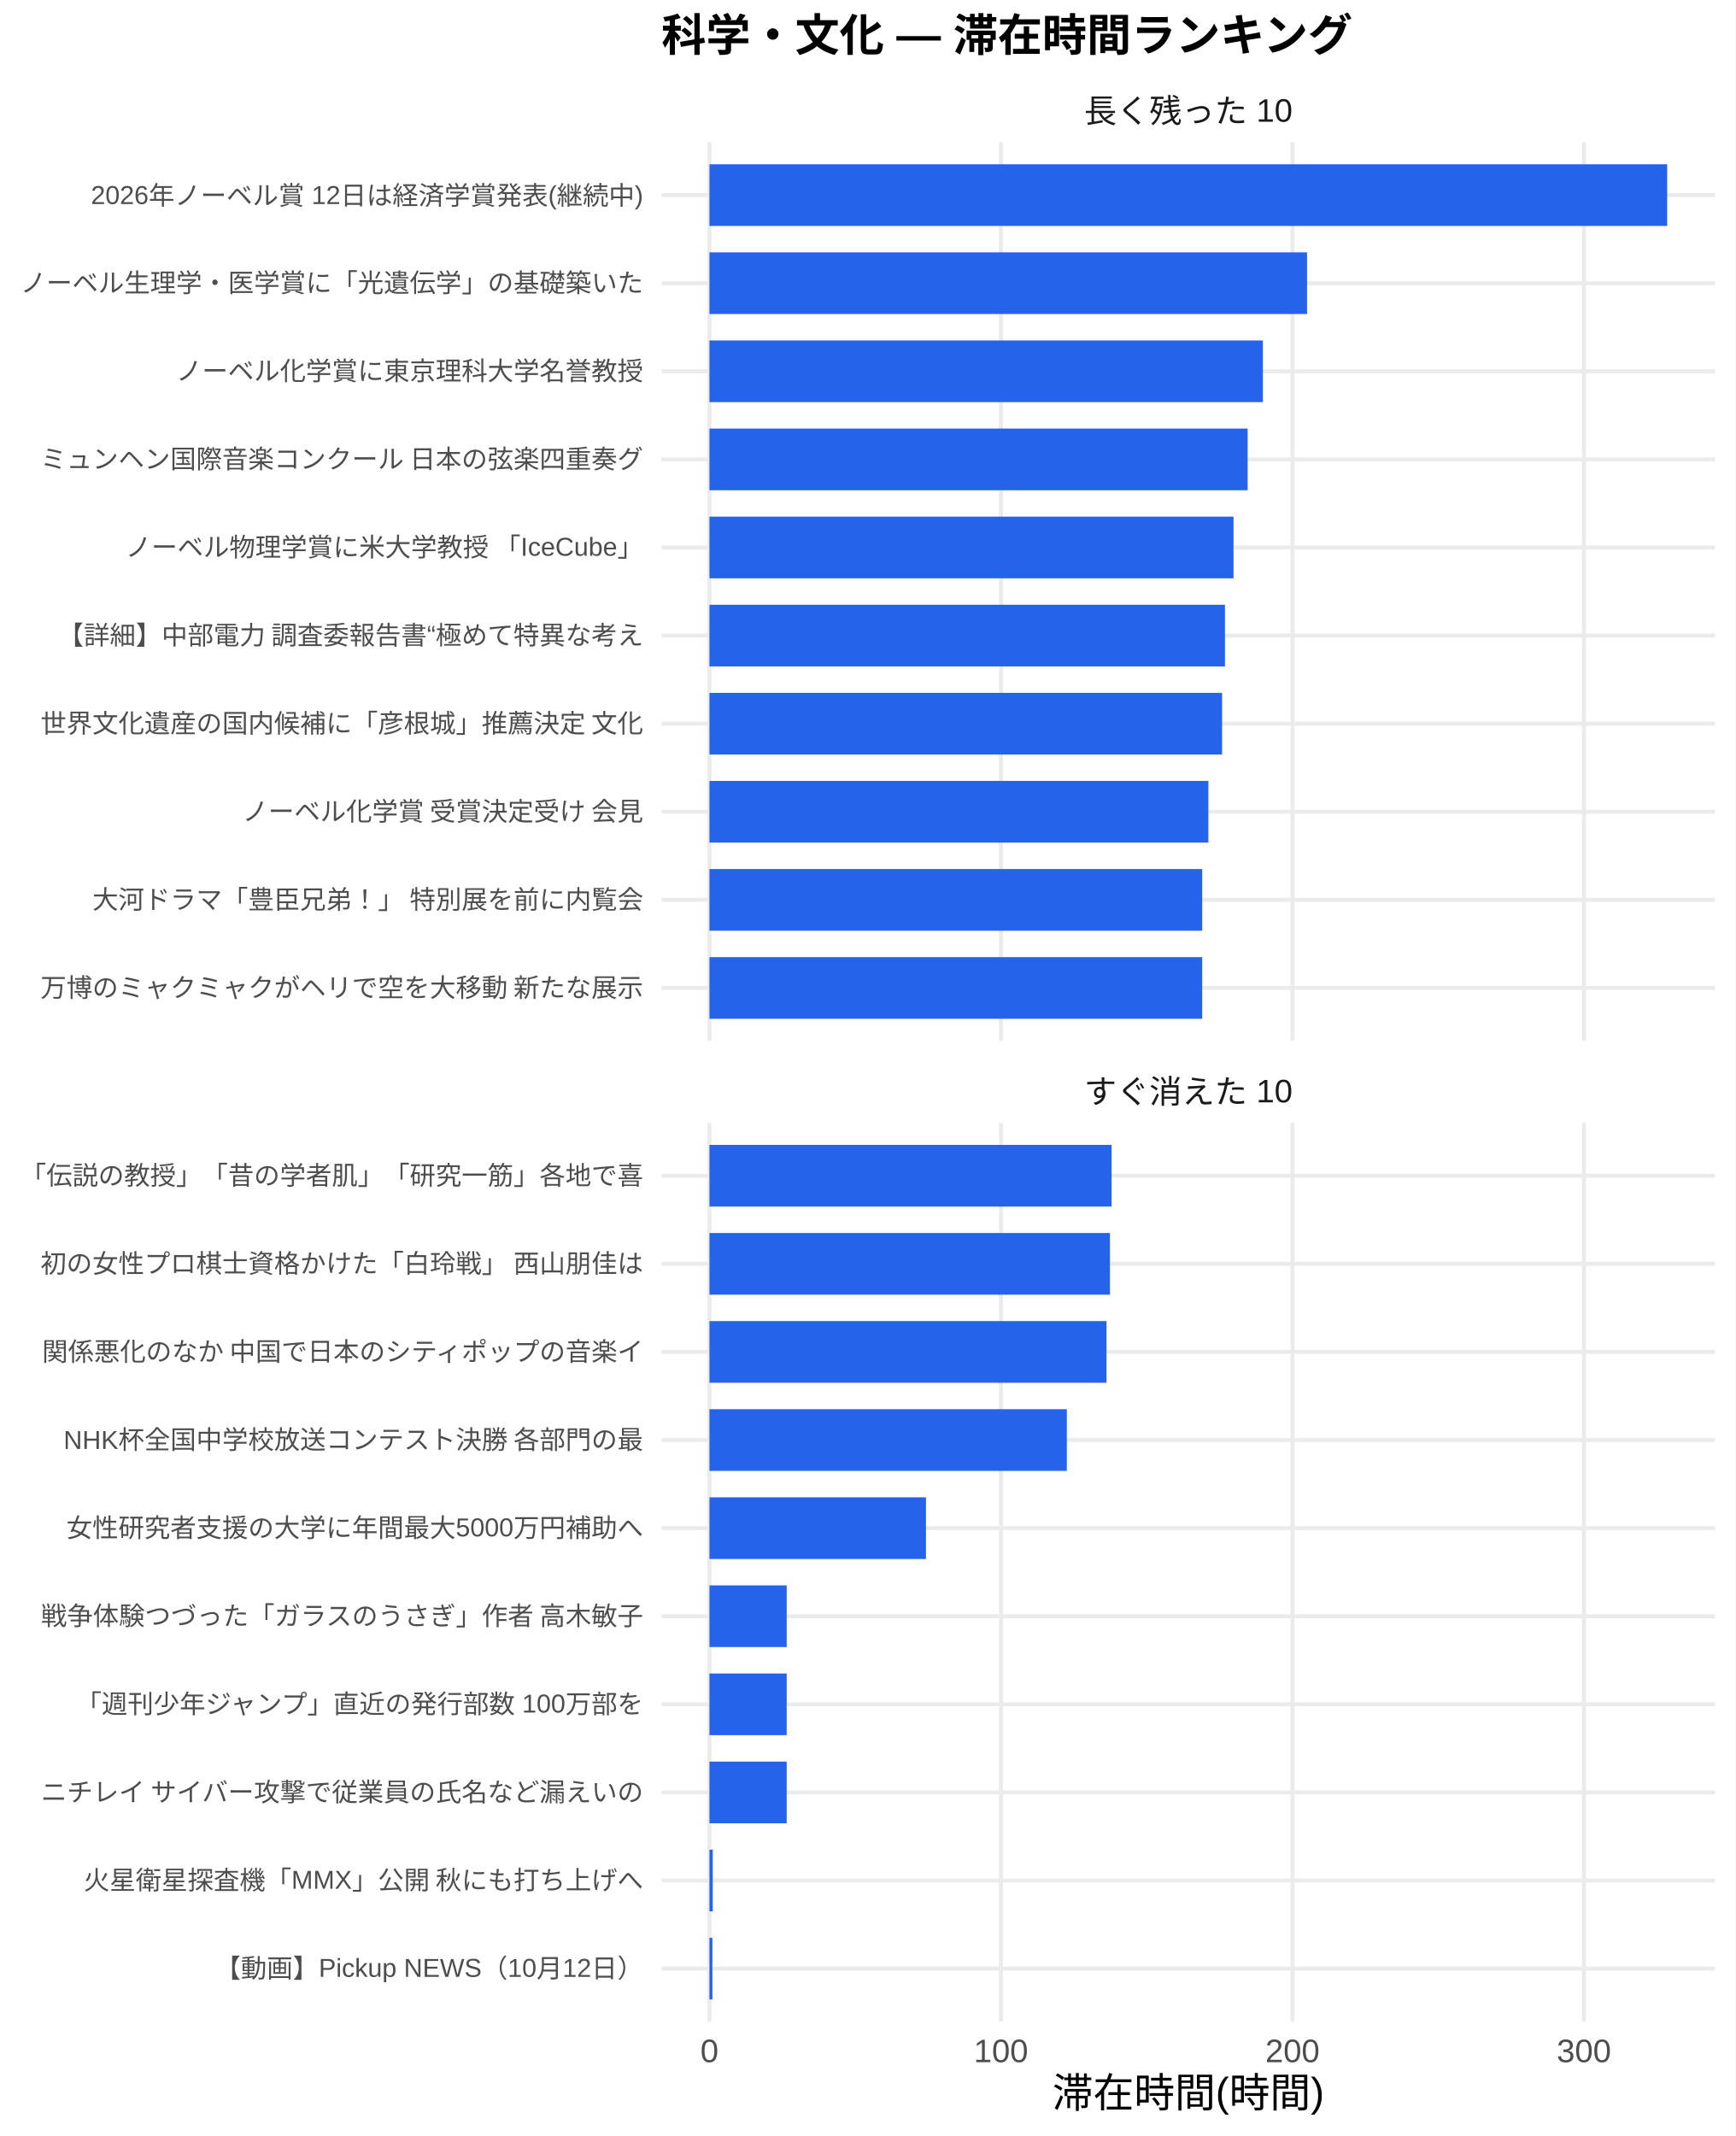
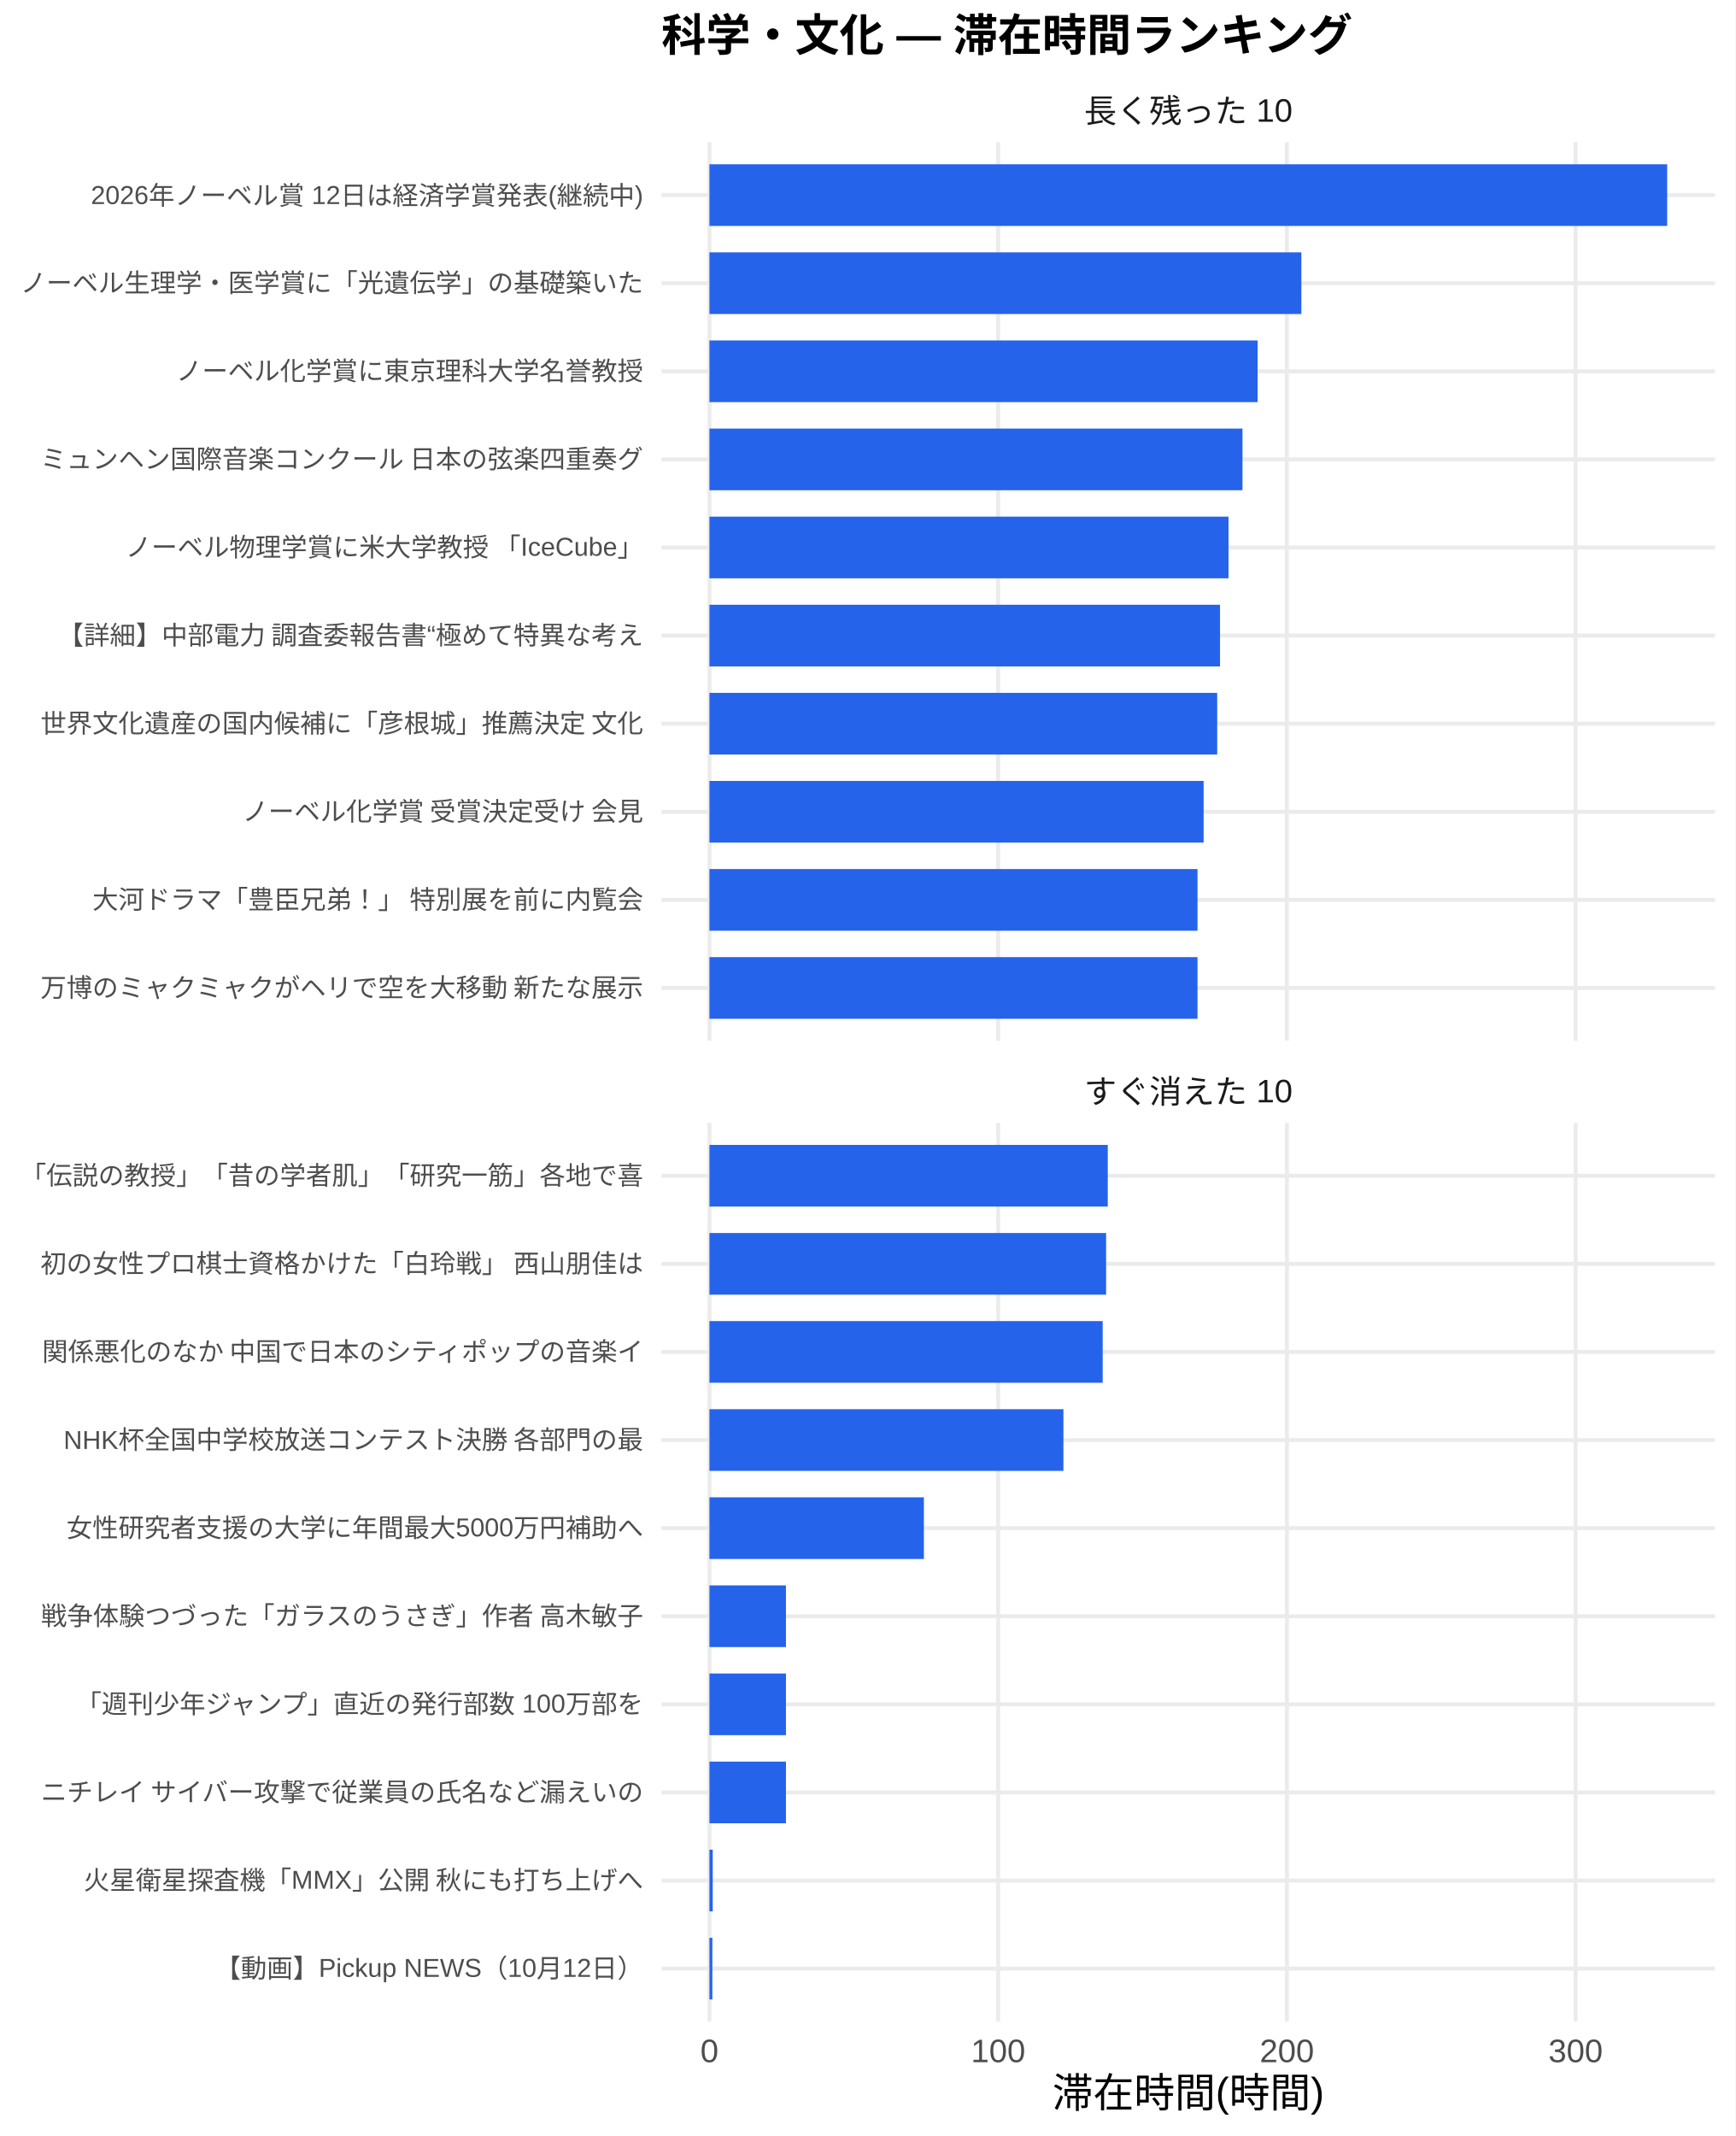
<svg xmlns="http://www.w3.org/2000/svg" width="468.00pt" height="576.00pt" viewBox="0 0 468.00 576.00">
  <g class="svglite">
    <defs>
      <style type="text/css">
    .svglite line, .svglite polyline, .svglite polygon, .svglite path, .svglite rect, .svglite circle {
      fill: none;
      stroke: #000000;
      stroke-linecap: round;
      stroke-linejoin: round;
      stroke-miterlimit: 10.00;
    }
    .svglite text {
      white-space: pre;
    }
    .svglite g.glyphgroup path {
      fill: inherit;
      stroke: none;
    }
  </style>
    </defs>
    <rect width="100%" height="100%" style="stroke: none; fill: #FFFFFF;" />
    <defs>
      <clipPath id="cpMC4wMHw0NjguMDB8MC4wMHw1NzYuMDA=">
        <rect x="0.00" y="0.00" width="468.00" height="576.00" />
      </clipPath>
    </defs>
    <g clip-path="url(#cpMC4wMHw0NjguMDB8MC4wMHw1NzYuMDA=)">
      <rect x="0.00" y="0.00" width="468.00" height="576.00" style="stroke-width: 1.07; stroke: none; fill: #FFFFFF;" />
    </g>
    <defs>
      <clipPath id="cpMTc4LjQxfDQ2Mi41MnwzOC4zNnwyODAuNjc=">
        <rect x="178.41" y="38.36" width="284.11" height="242.31" />
      </clipPath>
    </defs>
    <g clip-path="url(#cpMTc4LjQxfDQ2Mi41MnwzOC4zNnwyODAuNjc=)">
      <polyline points="178.41,266.42 462.52,266.42 " style="stroke-width: 1.07; stroke: #EBEBEB; stroke-linecap: butt;" />
      <polyline points="178.41,242.66 462.52,242.66 " style="stroke-width: 1.07; stroke: #EBEBEB; stroke-linecap: butt;" />
      <polyline points="178.41,218.91 462.52,218.91 " style="stroke-width: 1.07; stroke: #EBEBEB; stroke-linecap: butt;" />
      <polyline points="178.41,195.15 462.52,195.15 " style="stroke-width: 1.07; stroke: #EBEBEB; stroke-linecap: butt;" />
      <polyline points="178.41,171.39 462.52,171.39 " style="stroke-width: 1.07; stroke: #EBEBEB; stroke-linecap: butt;" />
      <polyline points="178.41,147.64 462.52,147.64 " style="stroke-width: 1.07; stroke: #EBEBEB; stroke-linecap: butt;" />
      <polyline points="178.41,123.88 462.52,123.88 " style="stroke-width: 1.07; stroke: #EBEBEB; stroke-linecap: butt;" />
      <polyline points="178.41,100.13 462.52,100.13 " style="stroke-width: 1.07; stroke: #EBEBEB; stroke-linecap: butt;" />
      <polyline points="178.41,76.37 462.52,76.37 " style="stroke-width: 1.07; stroke: #EBEBEB; stroke-linecap: butt;" />
      <polyline points="178.41,52.61 462.52,52.61 " style="stroke-width: 1.07; stroke: #EBEBEB; stroke-linecap: butt;" />
      <polyline points="191.33,280.67 191.33,38.36 " style="stroke-width: 1.07; stroke: #EBEBEB; stroke-linecap: butt;" />
-       <polyline points="269.94,280.67 269.94,38.36 " style="stroke-width: 1.07; stroke: #EBEBEB; stroke-linecap: butt;" />
-       <polyline points="348.56,280.67 348.56,38.36 " style="stroke-width: 1.07; stroke: #EBEBEB; stroke-linecap: butt;" />
-       <polyline points="427.17,280.67 427.17,38.36 " style="stroke-width: 1.07; stroke: #EBEBEB; stroke-linecap: butt;" />
+       <polyline points="269.19,280.67 269.19,38.36 " style="stroke-width: 1.07; stroke: #EBEBEB; stroke-linecap: butt;" />
+       <polyline points="347.06,280.67 347.06,38.36 " style="stroke-width: 1.07; stroke: #EBEBEB; stroke-linecap: butt;" />
+       <polyline points="424.92,280.67 424.92,38.36 " style="stroke-width: 1.07; stroke: #EBEBEB; stroke-linecap: butt;" />
      <rect x="191.33" y="44.30" width="258.28" height="16.63" style="stroke-width: 1.07; stroke: none; stroke-linecap: butt; stroke-linejoin: miter; fill: #2563EB;" />
-       <rect x="191.33" y="68.05" width="161.16" height="16.63" style="stroke-width: 1.07; stroke: none; stroke-linecap: butt; stroke-linejoin: miter; fill: #2563EB;" />
-       <rect x="191.33" y="91.81" width="149.25" height="16.63" style="stroke-width: 1.07; stroke: none; stroke-linecap: butt; stroke-linejoin: miter; fill: #2563EB;" />
-       <rect x="191.33" y="115.57" width="145.14" height="16.63" style="stroke-width: 1.07; stroke: none; stroke-linecap: butt; stroke-linejoin: miter; fill: #2563EB;" />
-       <rect x="191.33" y="139.32" width="141.33" height="16.63" style="stroke-width: 1.07; stroke: none; stroke-linecap: butt; stroke-linejoin: miter; fill: #2563EB;" />
-       <rect x="191.33" y="163.08" width="139.02" height="16.63" style="stroke-width: 1.07; stroke: none; stroke-linecap: butt; stroke-linejoin: miter; fill: #2563EB;" />
-       <rect x="191.33" y="186.84" width="138.25" height="16.63" style="stroke-width: 1.07; stroke: none; stroke-linecap: butt; stroke-linejoin: miter; fill: #2563EB;" />
-       <rect x="191.33" y="210.59" width="134.55" height="16.63" style="stroke-width: 1.07; stroke: none; stroke-linecap: butt; stroke-linejoin: miter; fill: #2563EB;" />
-       <rect x="191.33" y="234.35" width="132.89" height="16.63" style="stroke-width: 1.07; stroke: none; stroke-linecap: butt; stroke-linejoin: miter; fill: #2563EB;" />
-       <rect x="191.33" y="258.10" width="132.89" height="16.63" style="stroke-width: 1.07; stroke: none; stroke-linecap: butt; stroke-linejoin: miter; fill: #2563EB;" />
+       <rect x="191.33" y="68.05" width="159.63" height="16.63" style="stroke-width: 1.07; stroke: none; stroke-linecap: butt; stroke-linejoin: miter; fill: #2563EB;" />
+       <rect x="191.33" y="91.81" width="147.83" height="16.63" style="stroke-width: 1.07; stroke: none; stroke-linecap: butt; stroke-linejoin: miter; fill: #2563EB;" />
+       <rect x="191.33" y="115.57" width="143.75" height="16.63" style="stroke-width: 1.07; stroke: none; stroke-linecap: butt; stroke-linejoin: miter; fill: #2563EB;" />
+       <rect x="191.33" y="139.32" width="139.98" height="16.63" style="stroke-width: 1.07; stroke: none; stroke-linecap: butt; stroke-linejoin: miter; fill: #2563EB;" />
+       <rect x="191.33" y="163.08" width="137.69" height="16.63" style="stroke-width: 1.07; stroke: none; stroke-linecap: butt; stroke-linejoin: miter; fill: #2563EB;" />
+       <rect x="191.33" y="186.84" width="136.93" height="16.63" style="stroke-width: 1.07; stroke: none; stroke-linecap: butt; stroke-linejoin: miter; fill: #2563EB;" />
+       <rect x="191.33" y="210.59" width="133.27" height="16.63" style="stroke-width: 1.07; stroke: none; stroke-linecap: butt; stroke-linejoin: miter; fill: #2563EB;" />
+       <rect x="191.33" y="234.35" width="131.62" height="16.63" style="stroke-width: 1.07; stroke: none; stroke-linecap: butt; stroke-linejoin: miter; fill: #2563EB;" />
+       <rect x="191.33" y="258.10" width="131.62" height="16.63" style="stroke-width: 1.07; stroke: none; stroke-linecap: butt; stroke-linejoin: miter; fill: #2563EB;" />
    </g>
    <g clip-path="url(#cpMC4wMHw0NjguMDB8MC4wMHw1NzYuMDA=)">
</g>
    <defs>
      <clipPath id="cpMTc4LjQxfDQ2Mi41MnwzMDIuODB8NTQ1LjEy">
        <rect x="178.41" y="302.80" width="284.11" height="242.31" />
      </clipPath>
    </defs>
    <g clip-path="url(#cpMTc4LjQxfDQ2Mi41MnwzMDIuODB8NTQ1LjEy)">
      <polyline points="178.41,530.86 462.52,530.86 " style="stroke-width: 1.07; stroke: #EBEBEB; stroke-linecap: butt;" />
      <polyline points="178.41,507.11 462.52,507.11 " style="stroke-width: 1.07; stroke: #EBEBEB; stroke-linecap: butt;" />
      <polyline points="178.41,483.35 462.52,483.35 " style="stroke-width: 1.07; stroke: #EBEBEB; stroke-linecap: butt;" />
      <polyline points="178.41,459.59 462.52,459.59 " style="stroke-width: 1.07; stroke: #EBEBEB; stroke-linecap: butt;" />
      <polyline points="178.41,435.84 462.52,435.84 " style="stroke-width: 1.07; stroke: #EBEBEB; stroke-linecap: butt;" />
      <polyline points="178.41,412.08 462.52,412.08 " style="stroke-width: 1.07; stroke: #EBEBEB; stroke-linecap: butt;" />
      <polyline points="178.41,388.33 462.52,388.33 " style="stroke-width: 1.07; stroke: #EBEBEB; stroke-linecap: butt;" />
      <polyline points="178.41,364.57 462.52,364.57 " style="stroke-width: 1.07; stroke: #EBEBEB; stroke-linecap: butt;" />
      <polyline points="178.41,340.81 462.52,340.81 " style="stroke-width: 1.07; stroke: #EBEBEB; stroke-linecap: butt;" />
      <polyline points="178.41,317.06 462.52,317.06 " style="stroke-width: 1.07; stroke: #EBEBEB; stroke-linecap: butt;" />
      <polyline points="191.33,545.12 191.33,302.80 " style="stroke-width: 1.07; stroke: #EBEBEB; stroke-linecap: butt;" />
-       <polyline points="269.94,545.12 269.94,302.80 " style="stroke-width: 1.07; stroke: #EBEBEB; stroke-linecap: butt;" />
-       <polyline points="348.56,545.12 348.56,302.80 " style="stroke-width: 1.07; stroke: #EBEBEB; stroke-linecap: butt;" />
-       <polyline points="427.17,545.12 427.17,302.80 " style="stroke-width: 1.07; stroke: #EBEBEB; stroke-linecap: butt;" />
-       <rect x="191.33" y="308.74" width="108.45" height="16.63" style="stroke-width: 1.07; stroke: none; stroke-linecap: butt; stroke-linejoin: miter; fill: #2563EB;" />
-       <rect x="191.33" y="332.50" width="108.01" height="16.63" style="stroke-width: 1.07; stroke: none; stroke-linecap: butt; stroke-linejoin: miter; fill: #2563EB;" />
-       <rect x="191.33" y="356.25" width="107.08" height="16.63" style="stroke-width: 1.07; stroke: none; stroke-linecap: butt; stroke-linejoin: miter; fill: #2563EB;" />
-       <rect x="191.33" y="380.01" width="96.38" height="16.63" style="stroke-width: 1.07; stroke: none; stroke-linecap: butt; stroke-linejoin: miter; fill: #2563EB;" />
-       <rect x="191.33" y="403.77" width="58.39" height="16.63" style="stroke-width: 1.07; stroke: none; stroke-linecap: butt; stroke-linejoin: miter; fill: #2563EB;" />
-       <rect x="191.33" y="427.52" width="20.83" height="16.63" style="stroke-width: 1.07; stroke: none; stroke-linecap: butt; stroke-linejoin: miter; fill: #2563EB;" />
-       <rect x="191.33" y="451.28" width="20.83" height="16.63" style="stroke-width: 1.07; stroke: none; stroke-linecap: butt; stroke-linejoin: miter; fill: #2563EB;" />
-       <rect x="191.33" y="475.04" width="20.83" height="16.63" style="stroke-width: 1.07; stroke: none; stroke-linecap: butt; stroke-linejoin: miter; fill: #2563EB;" />
-       <rect x="191.33" y="498.79" width="0.89" height="16.63" style="stroke-width: 1.07; stroke: none; stroke-linecap: butt; stroke-linejoin: miter; fill: #2563EB;" />
-       <rect x="191.33" y="522.55" width="0.79" height="16.63" style="stroke-width: 1.07; stroke: none; stroke-linecap: butt; stroke-linejoin: miter; fill: #2563EB;" />
+       <polyline points="269.19,545.12 269.19,302.80 " style="stroke-width: 1.07; stroke: #EBEBEB; stroke-linecap: butt;" />
+       <polyline points="347.06,545.12 347.06,302.80 " style="stroke-width: 1.07; stroke: #EBEBEB; stroke-linecap: butt;" />
+       <polyline points="424.92,545.12 424.92,302.80 " style="stroke-width: 1.07; stroke: #EBEBEB; stroke-linecap: butt;" />
+       <rect x="191.33" y="308.74" width="107.42" height="16.63" style="stroke-width: 1.07; stroke: none; stroke-linecap: butt; stroke-linejoin: miter; fill: #2563EB;" />
+       <rect x="191.33" y="332.50" width="106.97" height="16.63" style="stroke-width: 1.07; stroke: none; stroke-linecap: butt; stroke-linejoin: miter; fill: #2563EB;" />
+       <rect x="191.33" y="356.25" width="106.05" height="16.63" style="stroke-width: 1.07; stroke: none; stroke-linecap: butt; stroke-linejoin: miter; fill: #2563EB;" />
+       <rect x="191.33" y="380.01" width="95.46" height="16.63" style="stroke-width: 1.07; stroke: none; stroke-linecap: butt; stroke-linejoin: miter; fill: #2563EB;" />
+       <rect x="191.33" y="403.77" width="57.83" height="16.63" style="stroke-width: 1.07; stroke: none; stroke-linecap: butt; stroke-linejoin: miter; fill: #2563EB;" />
+       <rect x="191.33" y="427.52" width="20.63" height="16.63" style="stroke-width: 1.07; stroke: none; stroke-linecap: butt; stroke-linejoin: miter; fill: #2563EB;" />
+       <rect x="191.33" y="451.28" width="20.63" height="16.63" style="stroke-width: 1.07; stroke: none; stroke-linecap: butt; stroke-linejoin: miter; fill: #2563EB;" />
+       <rect x="191.33" y="475.04" width="20.63" height="16.63" style="stroke-width: 1.07; stroke: none; stroke-linecap: butt; stroke-linejoin: miter; fill: #2563EB;" />
+       <rect x="191.33" y="498.79" width="0.88" height="16.63" style="stroke-width: 1.07; stroke: none; stroke-linecap: butt; stroke-linejoin: miter; fill: #2563EB;" />
+       <rect x="191.33" y="522.55" width="0.78" height="16.63" style="stroke-width: 1.07; stroke: none; stroke-linecap: butt; stroke-linejoin: miter; fill: #2563EB;" />
    </g>
    <g clip-path="url(#cpMC4wMHw0NjguMDB8MC4wMHw1NzYuMDA=)">
</g>
    <defs>
      <clipPath id="cpMTc4LjQxfDQ2Mi41MnwyODYuMTV8MzAyLjgw">
        <rect x="178.41" y="286.15" width="284.11" height="16.65" />
      </clipPath>
    </defs>
    <g clip-path="url(#cpMTc4LjQxfDQ2Mi41MnwyODYuMTV8MzAyLjgw)">
      <text x="320.47" y="297.50" text-anchor="middle" style="font-size: 8.80px;fill: #1A1A1A; font-family: &quot;Liberation Sans&quot;;" textLength="56.20px" lengthAdjust="spacingAndGlyphs">すぐ消えた 10</text>
    </g>
    <g clip-path="url(#cpMC4wMHw0NjguMDB8MC4wMHw1NzYuMDA=)">
</g>
    <defs>
      <clipPath id="cpMTc4LjQxfDQ2Mi41MnwyMS43MXwzOC4zNg==">
        <rect x="178.41" y="21.71" width="284.11" height="16.65" />
      </clipPath>
    </defs>
    <g clip-path="url(#cpMTc4LjQxfDQ2Mi41MnwyMS43MXwzOC4zNg==)">
      <text x="320.47" y="33.06" text-anchor="middle" style="font-size: 8.80px;fill: #1A1A1A; font-family: &quot;Liberation Sans&quot;;" textLength="56.20px" lengthAdjust="spacingAndGlyphs">長く残った 10</text>
    </g>
    <g clip-path="url(#cpMC4wMHw0NjguMDB8MC4wMHw1NzYuMDA=)">
      <text x="191.33" y="556.10" text-anchor="middle" style="font-size: 8.80px;fill: #4D4D4D; font-family: &quot;Liberation Sans&quot;;" textLength="4.89px" lengthAdjust="spacingAndGlyphs">0</text>
-       <text x="269.94" y="556.10" text-anchor="middle" style="font-size: 8.80px;fill: #4D4D4D; font-family: &quot;Liberation Sans&quot;;" textLength="14.67px" lengthAdjust="spacingAndGlyphs">100</text>
-       <text x="348.56" y="556.10" text-anchor="middle" style="font-size: 8.80px;fill: #4D4D4D; font-family: &quot;Liberation Sans&quot;;" textLength="14.67px" lengthAdjust="spacingAndGlyphs">200</text>
-       <text x="427.17" y="556.10" text-anchor="middle" style="font-size: 8.80px;fill: #4D4D4D; font-family: &quot;Liberation Sans&quot;;" textLength="14.67px" lengthAdjust="spacingAndGlyphs">300</text>
+       <text x="269.19" y="556.10" text-anchor="middle" style="font-size: 8.80px;fill: #4D4D4D; font-family: &quot;Liberation Sans&quot;;" textLength="14.67px" lengthAdjust="spacingAndGlyphs">100</text>
+       <text x="347.06" y="556.10" text-anchor="middle" style="font-size: 8.80px;fill: #4D4D4D; font-family: &quot;Liberation Sans&quot;;" textLength="14.67px" lengthAdjust="spacingAndGlyphs">200</text>
+       <text x="424.92" y="556.10" text-anchor="middle" style="font-size: 8.80px;fill: #4D4D4D; font-family: &quot;Liberation Sans&quot;;" textLength="14.67px" lengthAdjust="spacingAndGlyphs">300</text>
      <text x="173.48" y="268.83" text-anchor="end" style="font-size: 7.00px;fill: #4D4D4D; font-family: &quot;Liberation Sans&quot;;" textLength="162.94px" lengthAdjust="spacingAndGlyphs">万博のミャクミャクがヘリで空を大移動 新たな展示</text>
      <text x="173.48" y="245.07" text-anchor="end" style="font-size: 7.00px;fill: #4D4D4D; font-family: &quot;Liberation Sans&quot;;" textLength="148.94px" lengthAdjust="spacingAndGlyphs">大河ドラマ「豊臣兄弟！」 特別展を前に内覧会</text>
      <text x="173.48" y="221.31" text-anchor="end" style="font-size: 7.00px;fill: #4D4D4D; font-family: &quot;Liberation Sans&quot;;" textLength="108.88px" lengthAdjust="spacingAndGlyphs">ノーベル化学賞 受賞決定受け 会見</text>
      <text x="173.48" y="197.56" text-anchor="end" style="font-size: 7.00px;fill: #4D4D4D; font-family: &quot;Liberation Sans&quot;;" textLength="162.94px" lengthAdjust="spacingAndGlyphs">世界文化遺産の国内候補に「彦根城」推薦決定 文化</text>
      <text x="173.48" y="173.80" text-anchor="end" style="font-size: 7.00px;fill: #4D4D4D; font-family: &quot;Liberation Sans&quot;;" textLength="158.27px" lengthAdjust="spacingAndGlyphs">【詳細】中部電力 調査委報告書“極めて特異な考え</text>
      <text x="173.48" y="150.05" text-anchor="end" style="font-size: 7.00px;fill: #4D4D4D; font-family: &quot;Liberation Sans&quot;;" textLength="140.00px" lengthAdjust="spacingAndGlyphs">ノーベル物理学賞に米大学教授 「IceCube」</text>
      <text x="173.48" y="126.29" text-anchor="end" style="font-size: 7.00px;fill: #4D4D4D; font-family: &quot;Liberation Sans&quot;;" textLength="162.94px" lengthAdjust="spacingAndGlyphs">ミュンヘン国際音楽コンクール 日本の弦楽四重奏グ</text>
      <text x="173.48" y="102.53" text-anchor="end" style="font-size: 7.00px;fill: #4D4D4D; font-family: &quot;Liberation Sans&quot;;" textLength="126.00px" lengthAdjust="spacingAndGlyphs">ノーベル化学賞に東京理科大学名誉教授</text>
      <text x="173.48" y="78.78" text-anchor="end" style="font-size: 7.00px;fill: #4D4D4D; font-family: &quot;Liberation Sans&quot;;" textLength="168.00px" lengthAdjust="spacingAndGlyphs">ノーベル生理学・医学賞に「光遺伝学」の基礎築いた</text>
      <text x="173.48" y="55.02" text-anchor="end" style="font-size: 7.00px;fill: #4D4D4D; font-family: &quot;Liberation Sans&quot;;" textLength="148.94px" lengthAdjust="spacingAndGlyphs">2026年ノーベル賞 12日は経済学賞発表(継続中)</text>
      <text x="173.48" y="533.27" text-anchor="end" style="font-size: 7.00px;fill: #4D4D4D; font-family: &quot;Liberation Sans&quot;;" textLength="115.53px" lengthAdjust="spacingAndGlyphs">【動画】Pickup NEWS（10月12日）</text>
      <text x="173.48" y="509.51" text-anchor="end" style="font-size: 7.00px;fill: #4D4D4D; font-family: &quot;Liberation Sans&quot;;" textLength="151.27px" lengthAdjust="spacingAndGlyphs">火星衛星探査機「MMX」公開 秋にも打ち上げへ</text>
      <text x="173.48" y="485.76" text-anchor="end" style="font-size: 7.00px;fill: #4D4D4D; font-family: &quot;Liberation Sans&quot;;" textLength="162.94px" lengthAdjust="spacingAndGlyphs">ニチレイ サイバー攻撃で従業員の氏名など漏えいの</text>
      <text x="173.48" y="462.00" text-anchor="end" style="font-size: 7.00px;fill: #4D4D4D; font-family: &quot;Liberation Sans&quot;;" textLength="153.61px" lengthAdjust="spacingAndGlyphs">「週刊少年ジャンプ」直近の発行部数 100万部を</text>
      <text x="173.48" y="438.25" text-anchor="end" style="font-size: 7.00px;fill: #4D4D4D; font-family: &quot;Liberation Sans&quot;;" textLength="162.94px" lengthAdjust="spacingAndGlyphs">戦争体験つづった「ガラスのうさぎ」作者 高木敏子</text>
      <text x="173.48" y="414.49" text-anchor="end" style="font-size: 7.00px;fill: #4D4D4D; font-family: &quot;Liberation Sans&quot;;" textLength="155.56px" lengthAdjust="spacingAndGlyphs">女性研究者支援の大学に年間最大5000万円補助へ</text>
      <text x="173.48" y="390.73" text-anchor="end" style="font-size: 7.00px;fill: #4D4D4D; font-family: &quot;Liberation Sans&quot;;" textLength="156.73px" lengthAdjust="spacingAndGlyphs">NHK杯全国中学校放送コンテスト決勝 各部門の最</text>
      <text x="173.48" y="366.98" text-anchor="end" style="font-size: 7.00px;fill: #4D4D4D; font-family: &quot;Liberation Sans&quot;;" textLength="162.94px" lengthAdjust="spacingAndGlyphs">関係悪化のなか 中国で日本のシティポップの音楽イ</text>
      <text x="173.48" y="343.22" text-anchor="end" style="font-size: 7.00px;fill: #4D4D4D; font-family: &quot;Liberation Sans&quot;;" textLength="162.94px" lengthAdjust="spacingAndGlyphs">初の女性プロ棋士資格かけた「白玲戦」 西山朋佳は</text>
      <text x="173.48" y="319.47" text-anchor="end" style="font-size: 7.00px;fill: #4D4D4D; font-family: &quot;Liberation Sans&quot;;" textLength="168.00px" lengthAdjust="spacingAndGlyphs">「伝説の教授」「昔の学者肌」「研究一筋」各地で喜</text>
      <text x="320.47" y="568.24" text-anchor="middle" style="font-size: 11.00px; font-family: &quot;Liberation Sans&quot;;" textLength="73.31px" lengthAdjust="spacingAndGlyphs">滞在時間(時間)</text>
      <text x="178.41" y="13.74" style="font-size: 12.00px; font-weight: bold; font-family: &quot;Liberation Sans&quot;;" textLength="186.66px" lengthAdjust="spacingAndGlyphs">科学・文化 — 滞在時間ランキング</text>
    </g>
  </g>
</svg>
